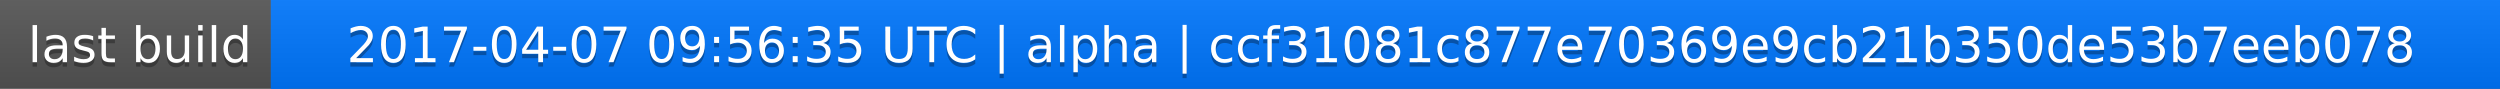
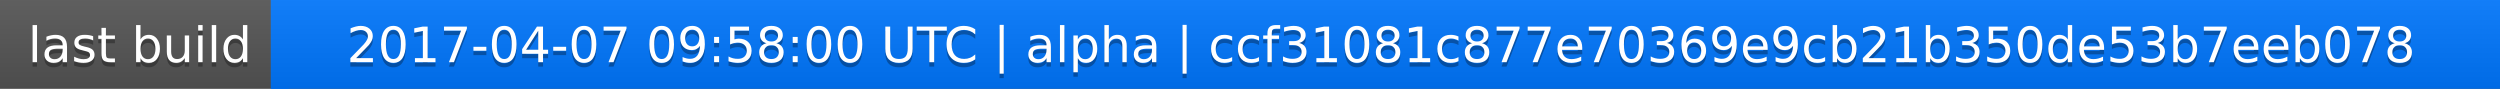
<svg xmlns="http://www.w3.org/2000/svg" width="563" height="20">
  <linearGradient id="a" x2="0" y2="100%">
    <stop offset="0" stop-color="#bbb" stop-opacity=".1" />
    <stop offset="1" stop-opacity=".1" />
  </linearGradient>
  <rect rx="0" width="563" height="20" fill="#555" />
  <rect rx="0" x="61" width="502" height="20" fill="#07f" />
  <path fill="#07f" d="M61 0h4v20h-4z" />
  <rect rx="0" width="563" height="20" fill="url(#a)" />
  <g fill="#fff" text-anchor="middle" font-family="DejaVu Sans,Verdana,Geneva,sans-serif" font-size="11">
    <text x="31.5" y="15" fill="#010101" fill-opacity=".3">last build</text>
    <text x="31.5" y="14">last build</text>
-     <text x="311" y="15" fill="#010101" fill-opacity=".3">2017-04-07 09:56:35 UTC | alpha | ccf31081c877e70369e9cb21b350de53b7eeb078</text>
-     <text x="311" y="14">2017-04-07 09:56:35 UTC | alpha | ccf31081c877e70369e9cb21b350de53b7eeb078</text>
+     <text x="311" y="15" fill="#010101" fill-opacity=".3">2017-04-07 09:58:00 UTC | alpha | ccf31081c877e70369e9cb21b350de53b7eeb078</text>
+     <text x="311" y="14">2017-04-07 09:58:00 UTC | alpha | ccf31081c877e70369e9cb21b350de53b7eeb078</text>
  </g>
</svg>
